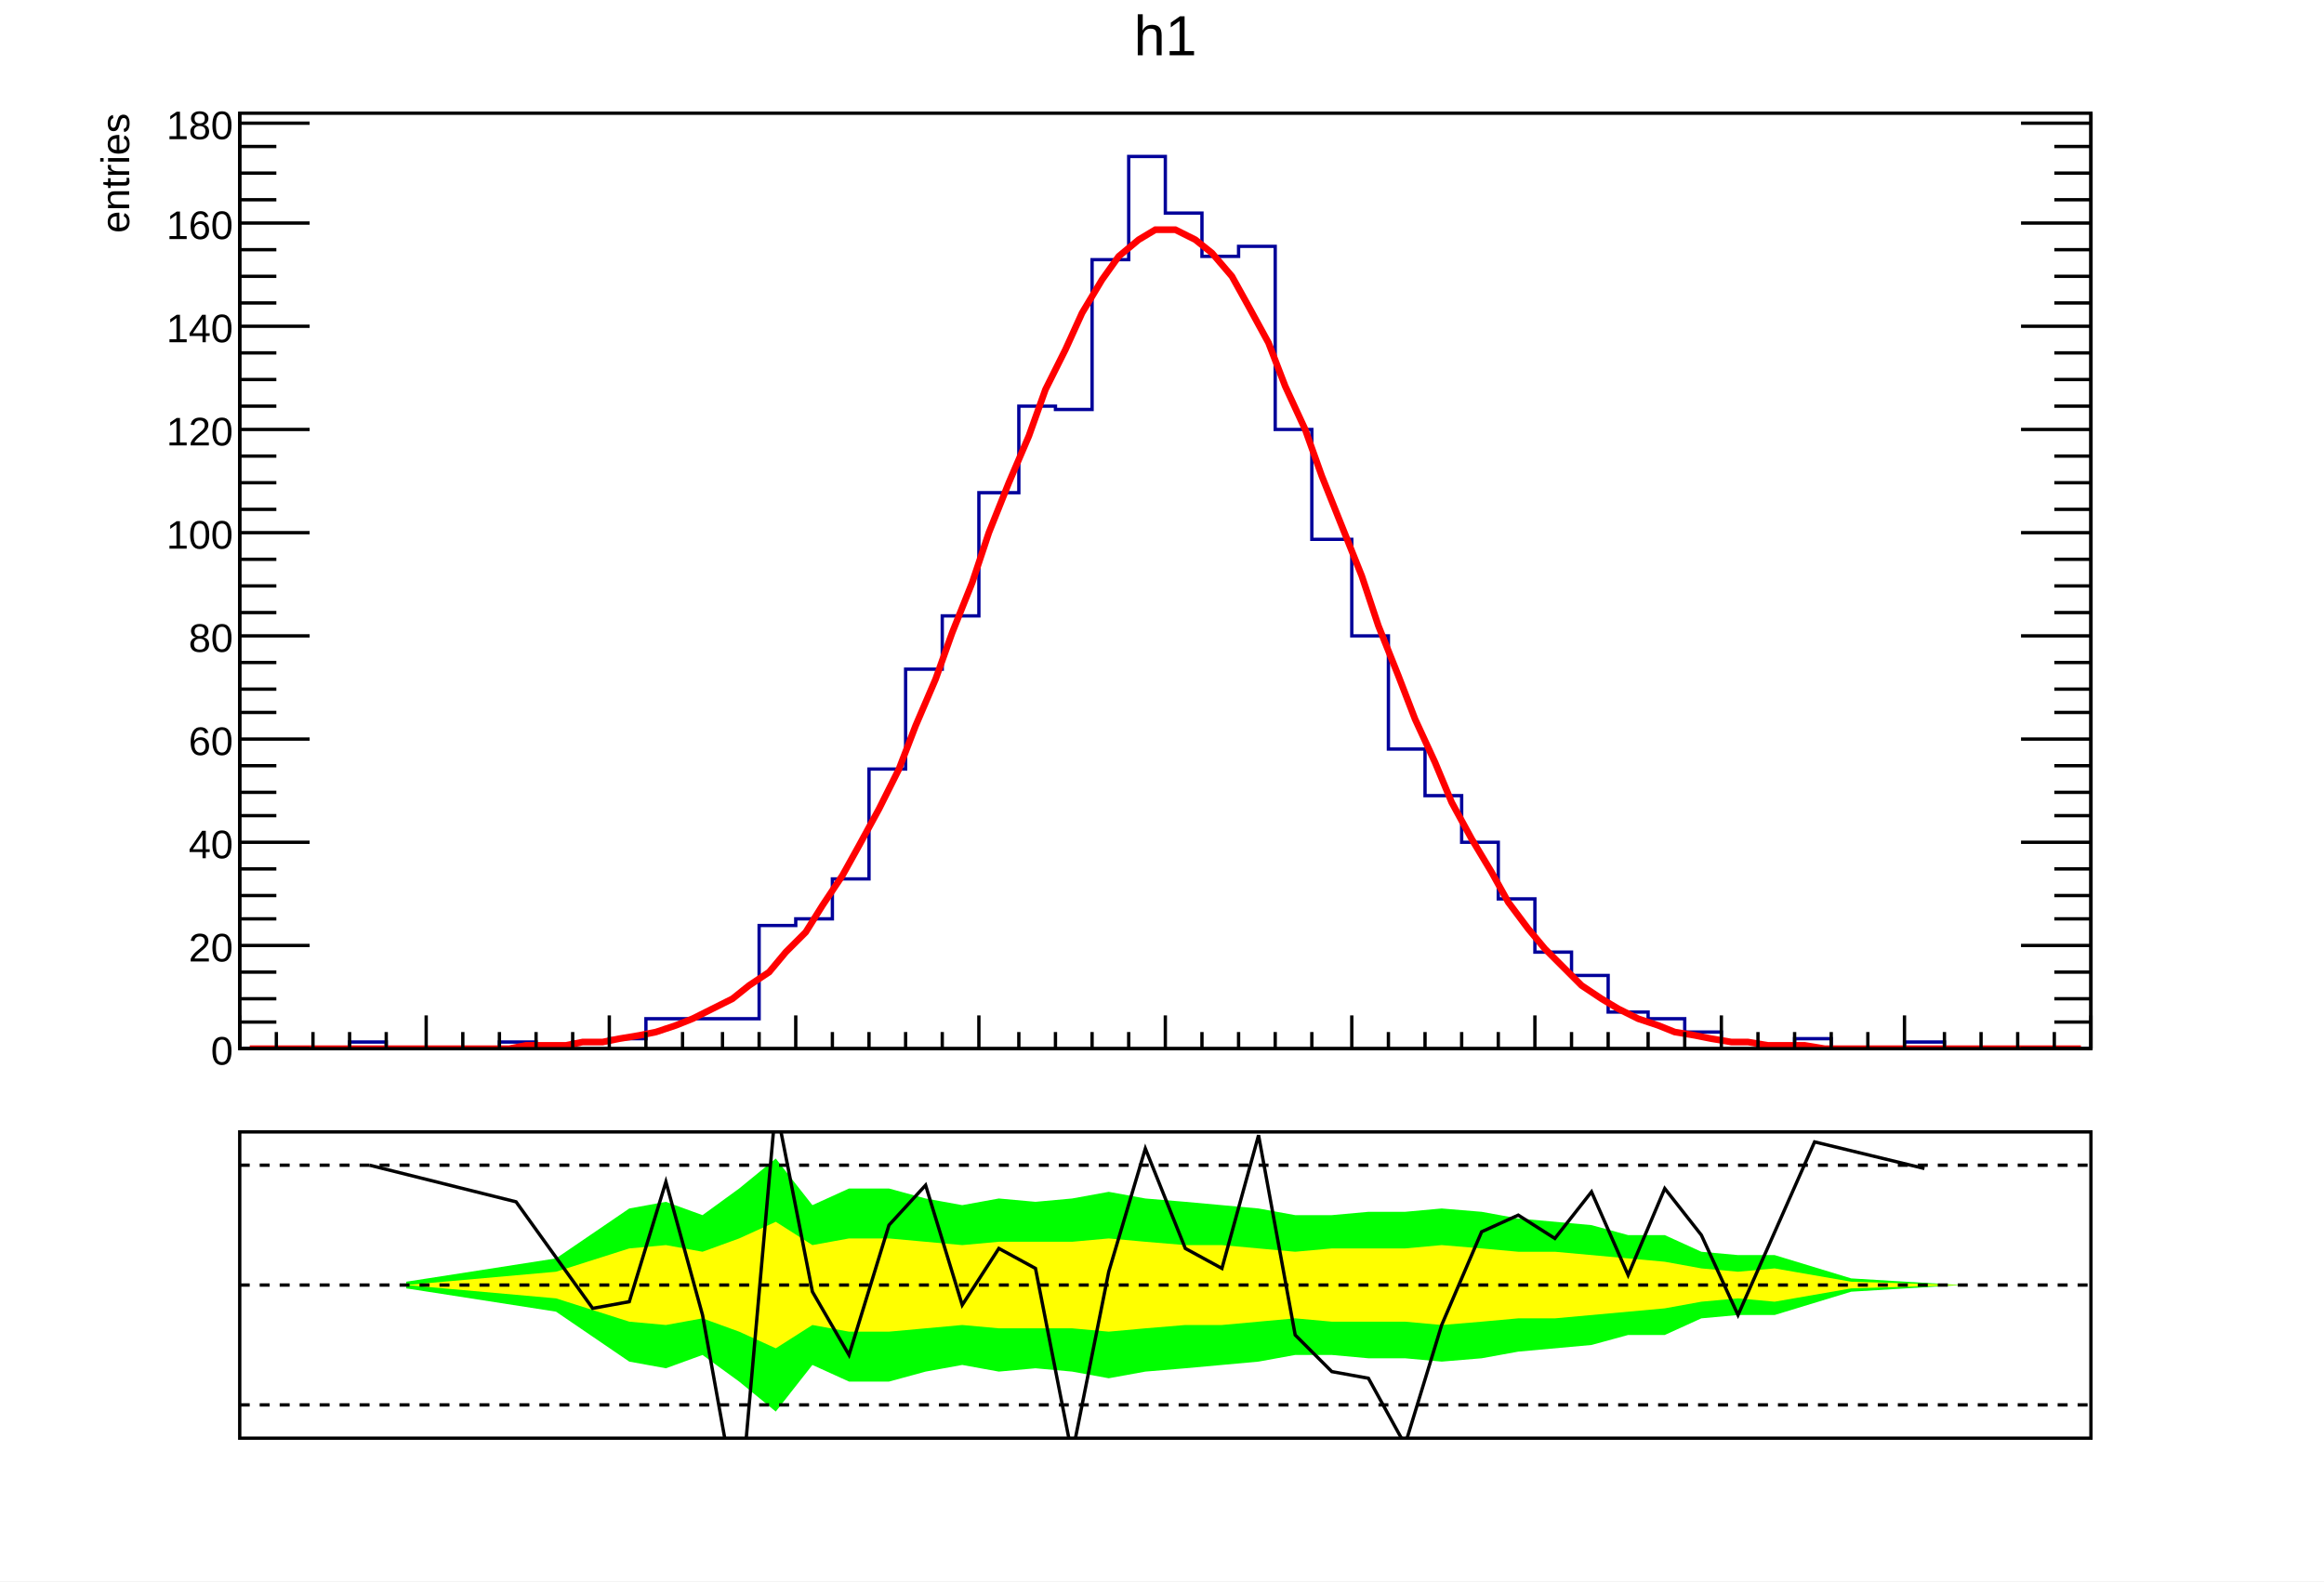
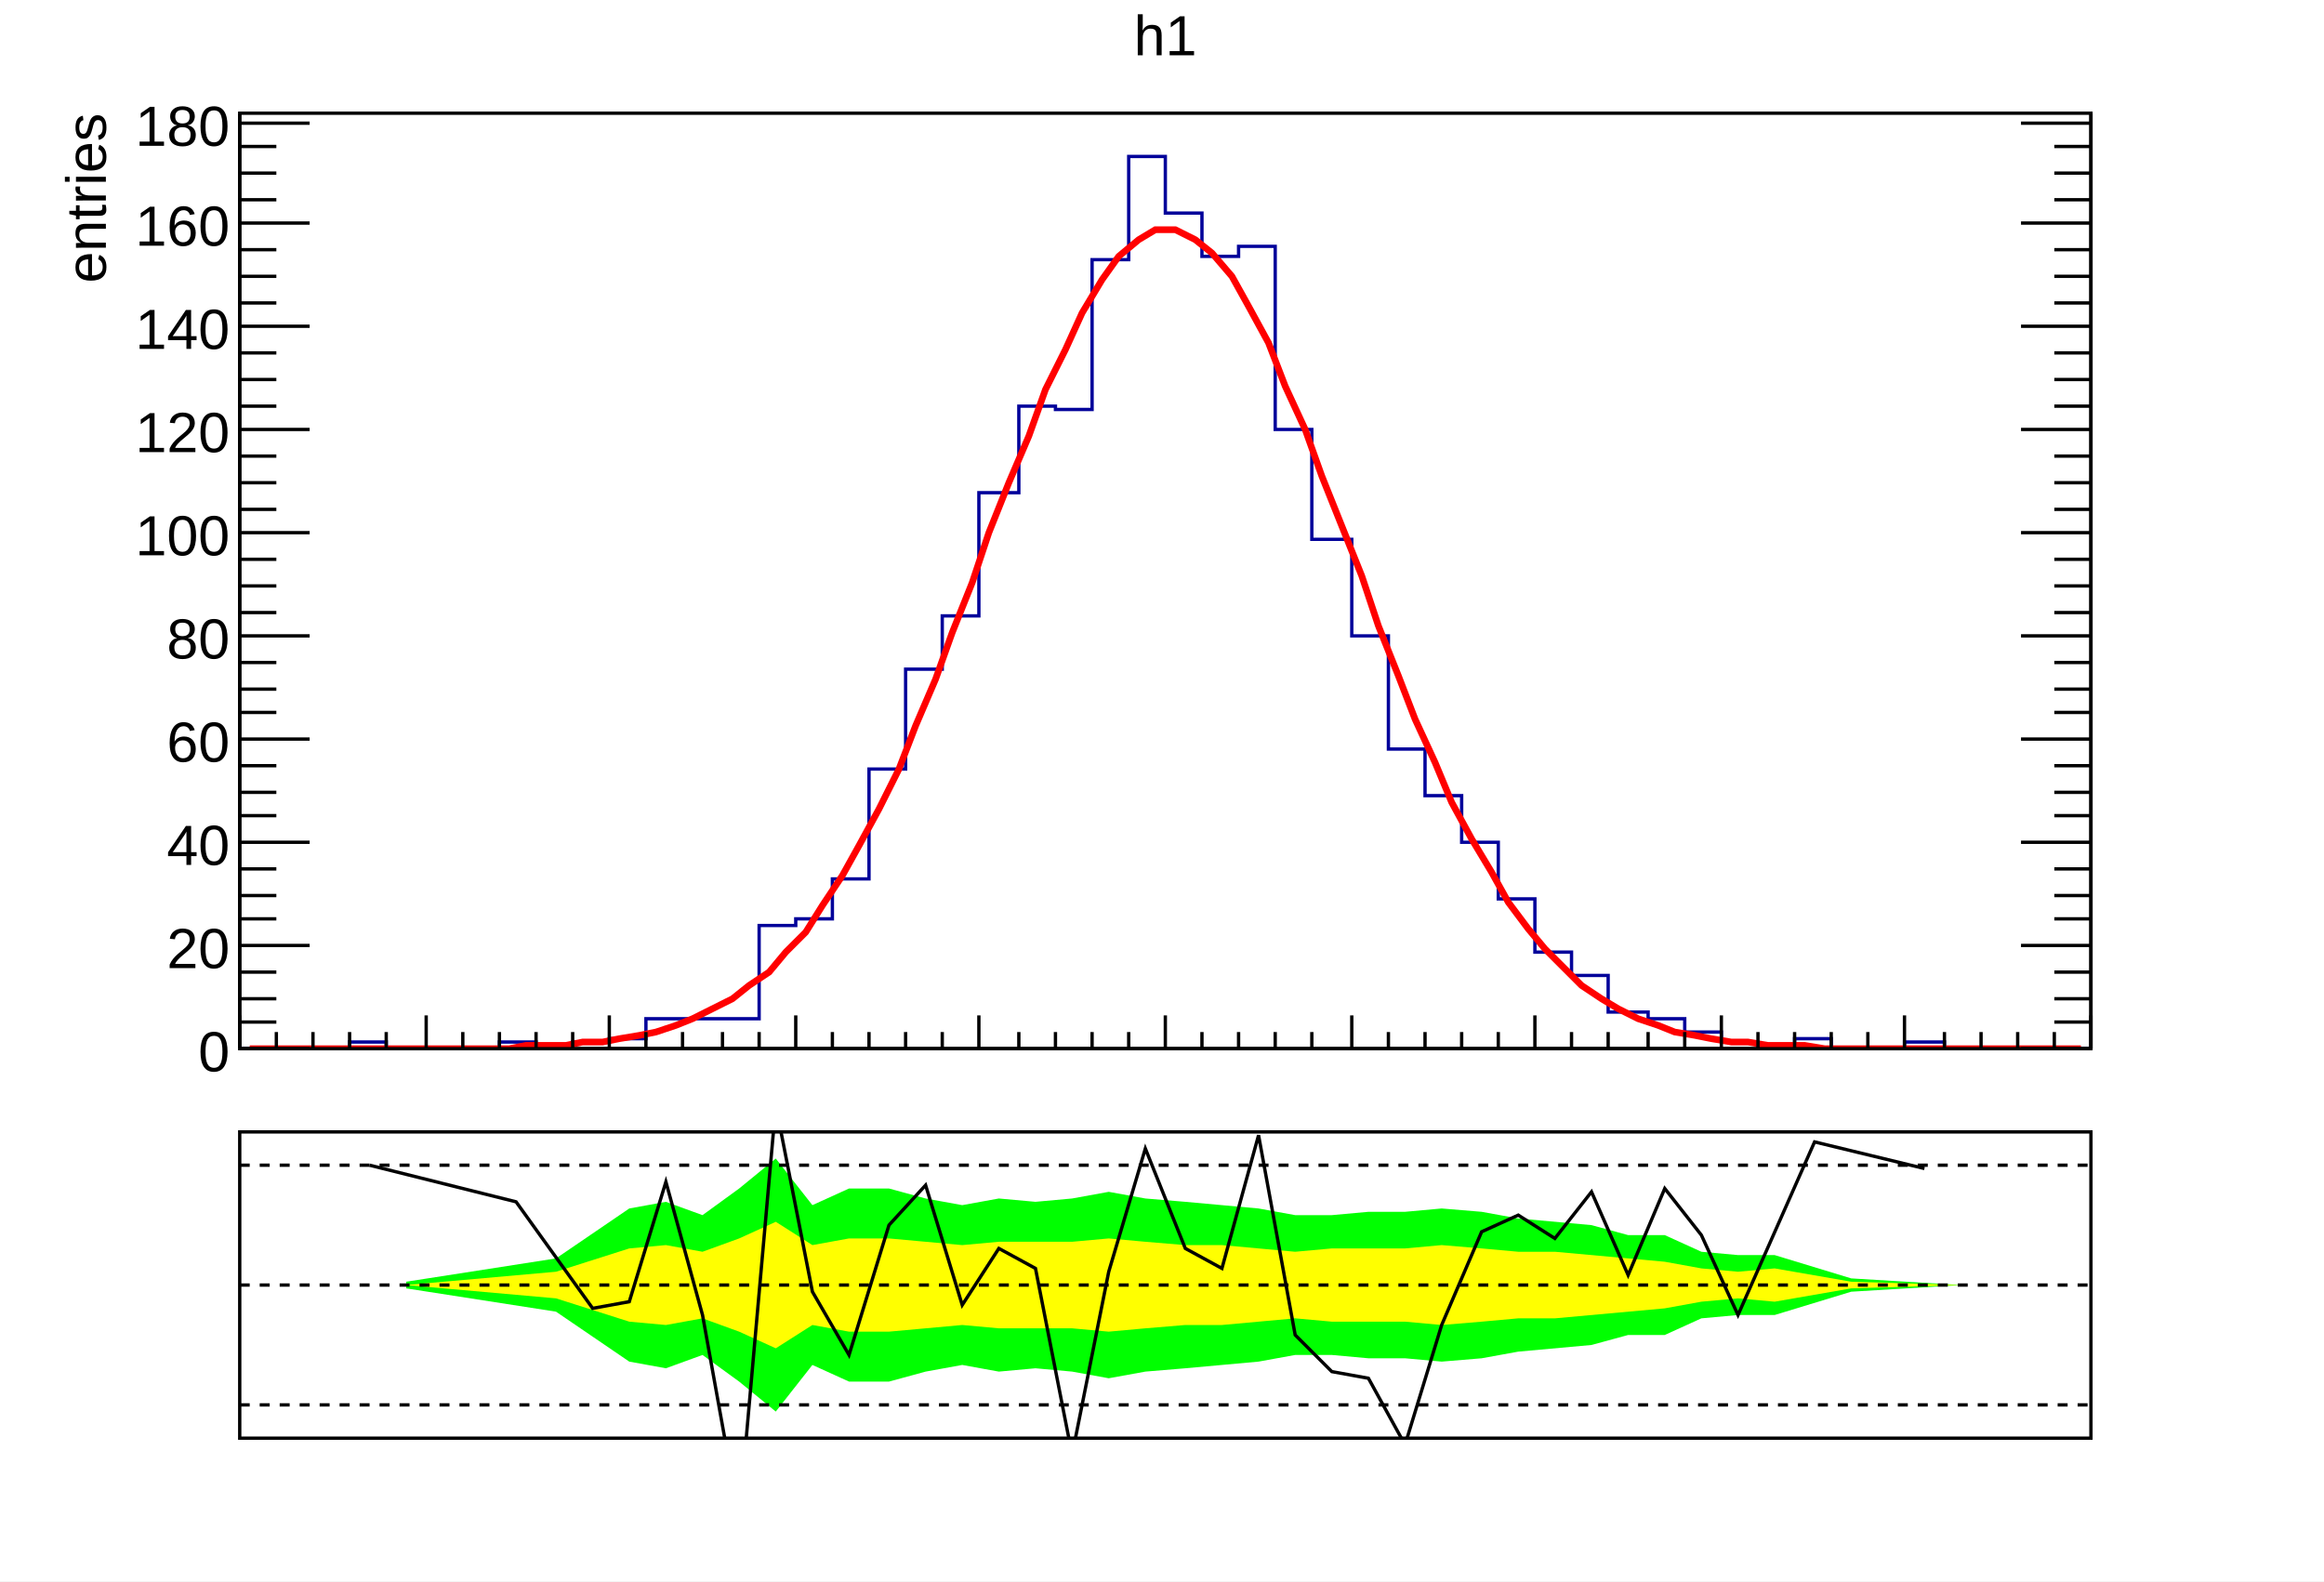
<svg xmlns="http://www.w3.org/2000/svg" viewBox="0 0 698 475" preserveAspectRatio="none" width="698" height="475">
  <path d="M0,0H698V475H0Z" style="fill: white;" />
  <g>
    <svg viewBox="0 0 695 331" preserveAspectRatio="none" x="2" y="1" width="695" height="331">
      <path d="M0,0H695V331H0Z" style="fill: white;" />
      <g>
        <g transform="translate(70,33)">
          <path d="M0,0H556V281H0Z" style="fill: white; stroke: black; stroke-width: 1;" />
          <svg x="0" y="0" overflow="hidden" width="556" height="281" viewBox="0 0 556 281">
            <g>
              <path d="M0,281h33v-2h11v2h34v-2h11v2h11v-2h11v-1h11v-6h34v-28h11v-2h11v-12h11v-33h11v-30h11v-16h11v-37h12v-26h11v1h11v-45h11v-31h11v17h11v13h11v-3h11v55h11v33h12v29h11v34h11v14h11v14h11v17h11v16h11v7h11v11h12v2h11v4h11v3h11v2h11v-3h11v3h22v-2h12v2h44" style="stroke-linejoin: miter; stroke: #00009a; stroke-width: 1; fill: none;" />
            </g>
            <g>
              <path d="M3,281h6h5h6h5h6h5h6h5h6h6h5h6h5h6l5,-1h6h6l5,-1h6l5,-1l6,-1l5,-1l6,-2l5,-2l6,-3l6,-3l5,-4l6,-4l5,-6l6,-6l5,-8l6,-9l5,-9l6,-11l6,-12l5,-13l6,-14l5,-14l6,-15l5,-15l6,-15l6,-14l5,-14l6,-12l5,-11l6,-10l5,-7l6,-5l5,-3h6l6,3l5,4l6,7l5,9l6,11l5,13l6,13l5,14l6,15l6,15l5,15l6,15l5,13l6,13l5,12l6,11l6,10l5,9l6,8l5,6l6,6l5,5l6,4l5,3l6,3l6,2l5,2l6,1l5,1l6,1h5l6,1h5h6l6,1h5h6h5h6h5h6h6h5h6h5h6h5h6h5" style="fill: none; stroke: red; stroke-width: 2;" />
            </g>
          </svg>
          <g>
            <g transform="translate(0,281)">
              <path d="M0,0h556M0,-10V0M11,-5V0M22,-5V0M33,-5V0M44,-5V0M56,-10V0M67,-5V0M78,-5V0M89,-5V0M100,-5V0M111,-10V0M122,-5V0M133,-5V0M145,-5V0M156,-5V0M167,-10V0M178,-5V0M189,-5V0M200,-5V0M211,-5V0M222,-10V0M234,-5V0M245,-5V0M256,-5V0M267,-5V0M278,-10V0M289,-5V0M300,-5V0M311,-5V0M322,-5V0M334,-10V0M345,-5V0M356,-5V0M367,-5V0M378,-5V0M389,-10V0M400,-5V0M411,-5V0M423,-5V0M434,-5V0M445,-10V0M456,-5V0M467,-5V0M478,-5V0M489,-5V0M500,-10V0M512,-5V0M523,-5V0M534,-5V0M545,-5V0M556,-10V0" style="stroke: black; stroke-width: 1;" />
            </g>
            <g>
              <path d="M0,0v281M556,0v281M21,281H0M11,273H0M11,266H0M11,258H0M21,250H0M11,242H0M11,235H0M11,227H0M21,219H0M11,211H0M11,204H0M11,196H0M21,188H0M11,180H0M11,173H0M11,165H0M21,157H0M11,150H0M11,142H0M11,134H0M21,126H0M11,119H0M11,111H0M11,103H0M21,95H0M11,88H0M11,80H0M11,72H0M21,64H0M11,57H0M11,49H0M11,41H0M21,33H0M11,26H0M11,18H0M11,10H0M21,3H0M535,281H556M545,273H556M545,266H556M545,258H556M535,250H556M545,242H556M545,235H556M545,227H556M535,219H556M545,211H556M545,204H556M545,196H556M535,188H556M545,180H556M545,173H556M545,165H556M535,157H556M545,150H556M545,142H556M545,134H556M535,126H556M545,119H556M545,111H556M545,103H556M535,95H556M545,88H556M545,80H556M545,72H556M535,64H556M545,57H556M545,49H556M545,41H556M535,33H556M545,26H556M545,18H556M545,10H556M535,3H556" style="stroke: black; stroke-width: 1;" />
-               <g font-family="Arial" font-size="12" space="preserve" fill="black" text-anchor="end">
-                 <text dy=".4em" transform="translate(-2,281)">
+               <g font-family="Arial" font-size="17" space="preserve" fill="black" text-anchor="end">
+                 <text dy=".4em" transform="translate(-3,281)">
         0
        </text>
-                 <text dy=".4em" transform="translate(-2,250)">
+                 <text dy=".4em" transform="translate(-3,250)">
         20
        </text>
-                 <text dy=".4em" transform="translate(-2,219)">
+                 <text dy=".4em" transform="translate(-3,219)">
         40
        </text>
-                 <text dy=".4em" transform="translate(-2,188)">
+                 <text dy=".4em" transform="translate(-3,188)">
         60
        </text>
-                 <text dy=".4em" transform="translate(-2,157)">
+                 <text dy=".4em" transform="translate(-3,157)">
         80
        </text>
-                 <text dy=".4em" transform="translate(-2,126)">
+                 <text dy=".4em" transform="translate(-3,126)">
         100
        </text>
-                 <text dy=".4em" transform="translate(-2,95)">
+                 <text dy=".4em" transform="translate(-3,95)">
         120
        </text>
-                 <text dy=".4em" transform="translate(-2,64)">
+                 <text dy=".4em" transform="translate(-3,64)">
         140
        </text>
-                 <text dy=".4em" transform="translate(-2,33)">
+                 <text dy=".4em" transform="translate(-3,33)">
         160
        </text>
-                 <text dy=".4em" transform="translate(-2,3)">
+                 <text dy=".4em" transform="translate(-3,3)">
         180
        </text>
              </g>
-               <g font-family="Arial" font-size="12" space="preserve" transform="translate(-38)">
+               <g font-family="Arial" font-size="17" space="preserve" transform="translate(-47)">
                <text fill="black" text-anchor="end" dy=".4em" transform="rotate(270)">
         entries
        </text>
              </g>
            </g>
          </g>
        </g>
        <g transform="translate(70,2)" font-family="Arial" font-size="17" space="preserve">
          <text fill="black" text-anchor="middle" dy=".8em" transform="translate(278)">
      h1
     </text>
        </g>
      </g>
    </svg>
    <svg viewBox="0 0 695 141" preserveAspectRatio="none" x="2" y="333" width="695" height="141">
      <path d="M0,0H695V141H0Z" style="fill: white;" />
      <g>
        <g transform="translate(70,7)">
          <path d="M0,0H556V92H0Z" style="fill: white; stroke: black; stroke-width: 1;" />
          <svg x="0" y="0" overflow="hidden" width="556" height="92" viewBox="0 0 556 92">
            <g>
              <path d="M50,47l45,7l22,15l11,2l11,-4l11,8l11,9l11,-14l11,5h12l11,-3l11,-2l11,2l11,-1l11,1l11,2l11,-2l12,-1l11,-1l11,-1l11,-2h11l11,1h11l11,1l12,-1l11,-2l11,-1l11,-1l11,-3h11l11,-5l11,-1h11l23,-7l33,-2L517,46l-33,-2l-23,-7h-11l-11,-1l-11,-5h-11l-11,-3l-11,-1l-11,-1l-11,-2l-12,-1l-11,1h-11l-11,1h-11l-11,-2l-11,-1l-11,-1l-12,-1l-11,-2l-11,2l-11,1l-11,-1l-11,2l-11,-2l-11,-3h-12l-11,5l-11,-14l-11,9l-11,8l-11,-4l-11,2l-22,15l-45,7Z" style="fill: #00ff00;" />
            </g>
            <g>
              <path d="M50,46l45,4l22,7l11,1l11,-2l11,4l11,5l11,-7l11,2h12l11,-1l11,-1l11,1h22l11,1l11,-1l12,-1h11l11,-1l11,-1l11,1h22l11,1l12,-1l11,-1h11l11,-1l11,-1l11,-1l11,-2l11,-1l11,1l23,-4l33,-1L517,46l-33,-1l-23,-4l-11,1l-11,-1l-11,-2l-11,-1l-11,-1l-11,-1h-11l-11,-1l-12,-1l-11,1h-22l-11,1l-11,-1l-11,-1h-11l-12,-1l-11,-1l-11,1h-22l-11,1l-11,-1l-11,-1h-12l-11,2l-11,-7l-11,5l-11,4l-11,-2l-11,1l-22,7l-45,4Z" style="fill: #ffff00;" />
            </g>
            <g>
              <path d="M39,10l44,11l23,32l11,-2l11,-36l11,40l11,61l11,-124l11,56l11,19l12,-39l11,-12l11,36l11,-17l11,6l11,56l11,-55l11,-37l12,30l11,6l11,-40l11,60l11,11l11,2l11,20l11,-36l12,-28l11,-5l11,7l11,-14l11,25l11,-26l11,14l11,24l23,-52l33,8" style="stroke: black; stroke-width: 1; fill: none;" />
            </g>
          </svg>
        </g>
        <g>
          <path d="M70,17H626" style="stroke: black; stroke-width: 1; stroke-dasharray: 3,3;" />
        </g>
        <g>
          <path d="M70,53H626" style="stroke: black; stroke-width: 1; stroke-dasharray: 3,3;" />
        </g>
        <g>
          <path d="M70,89H626" style="stroke: black; stroke-width: 1; stroke-dasharray: 3,3;" />
        </g>
      </g>
    </svg>
  </g>
</svg>
